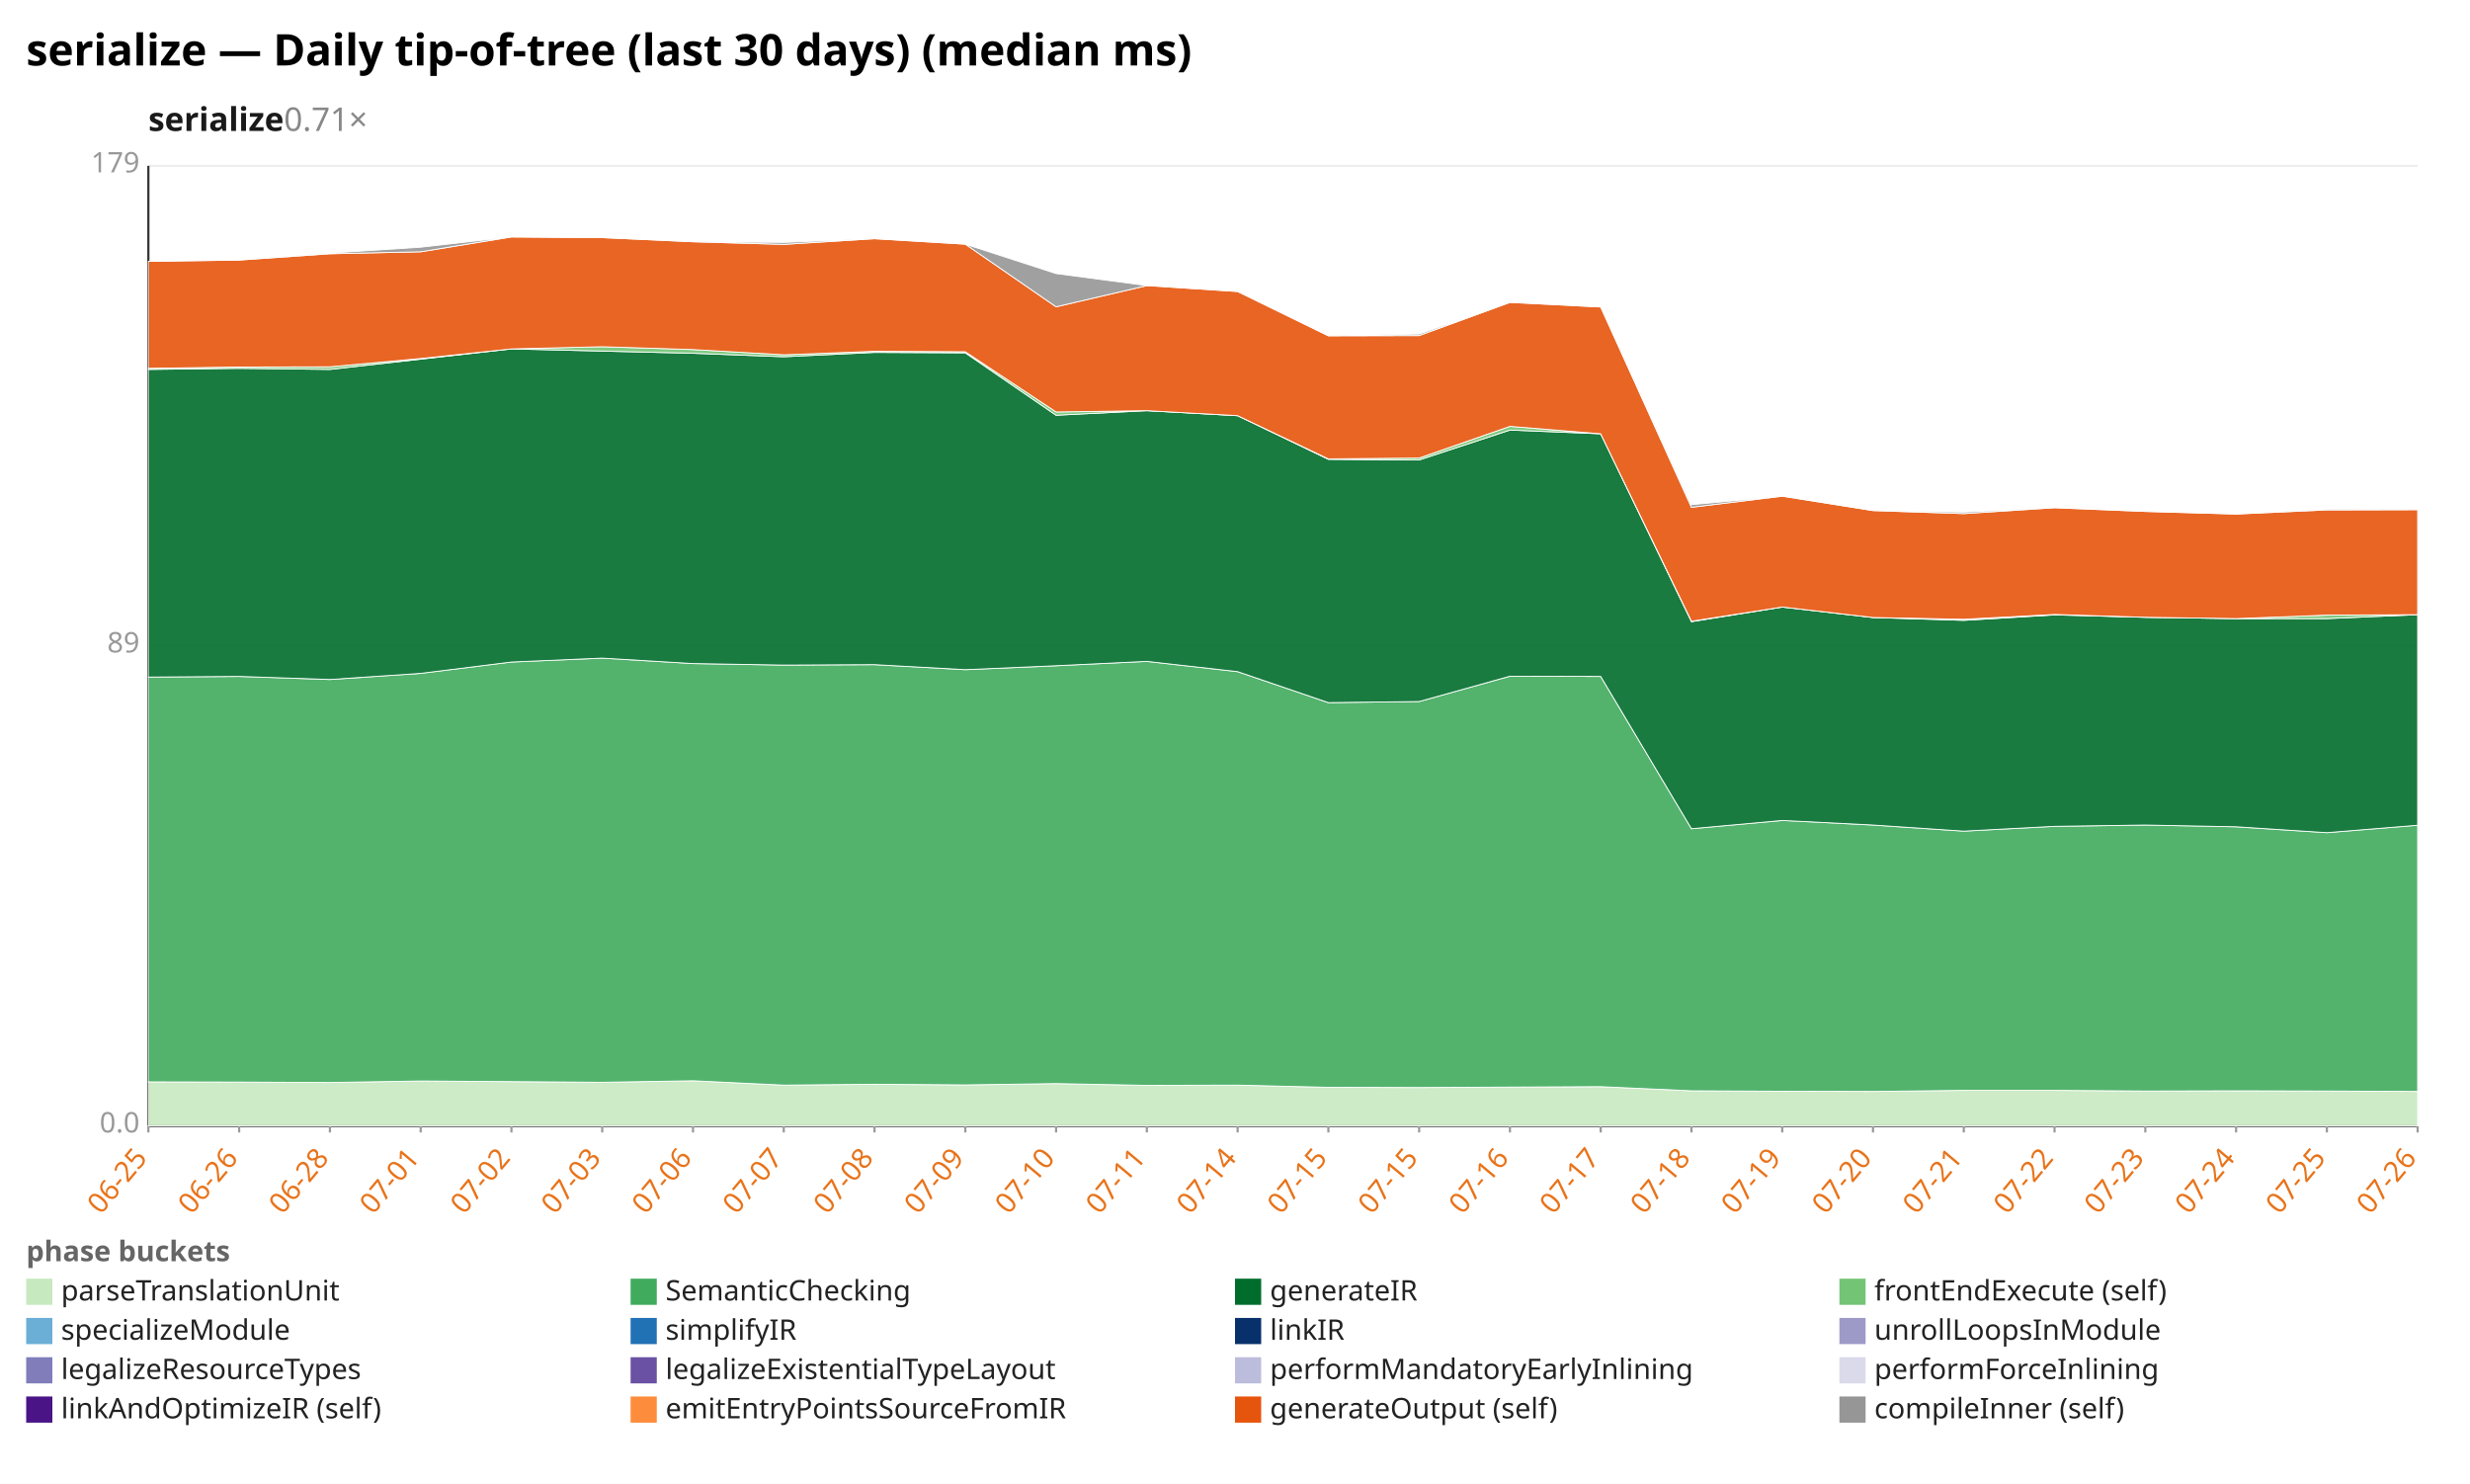
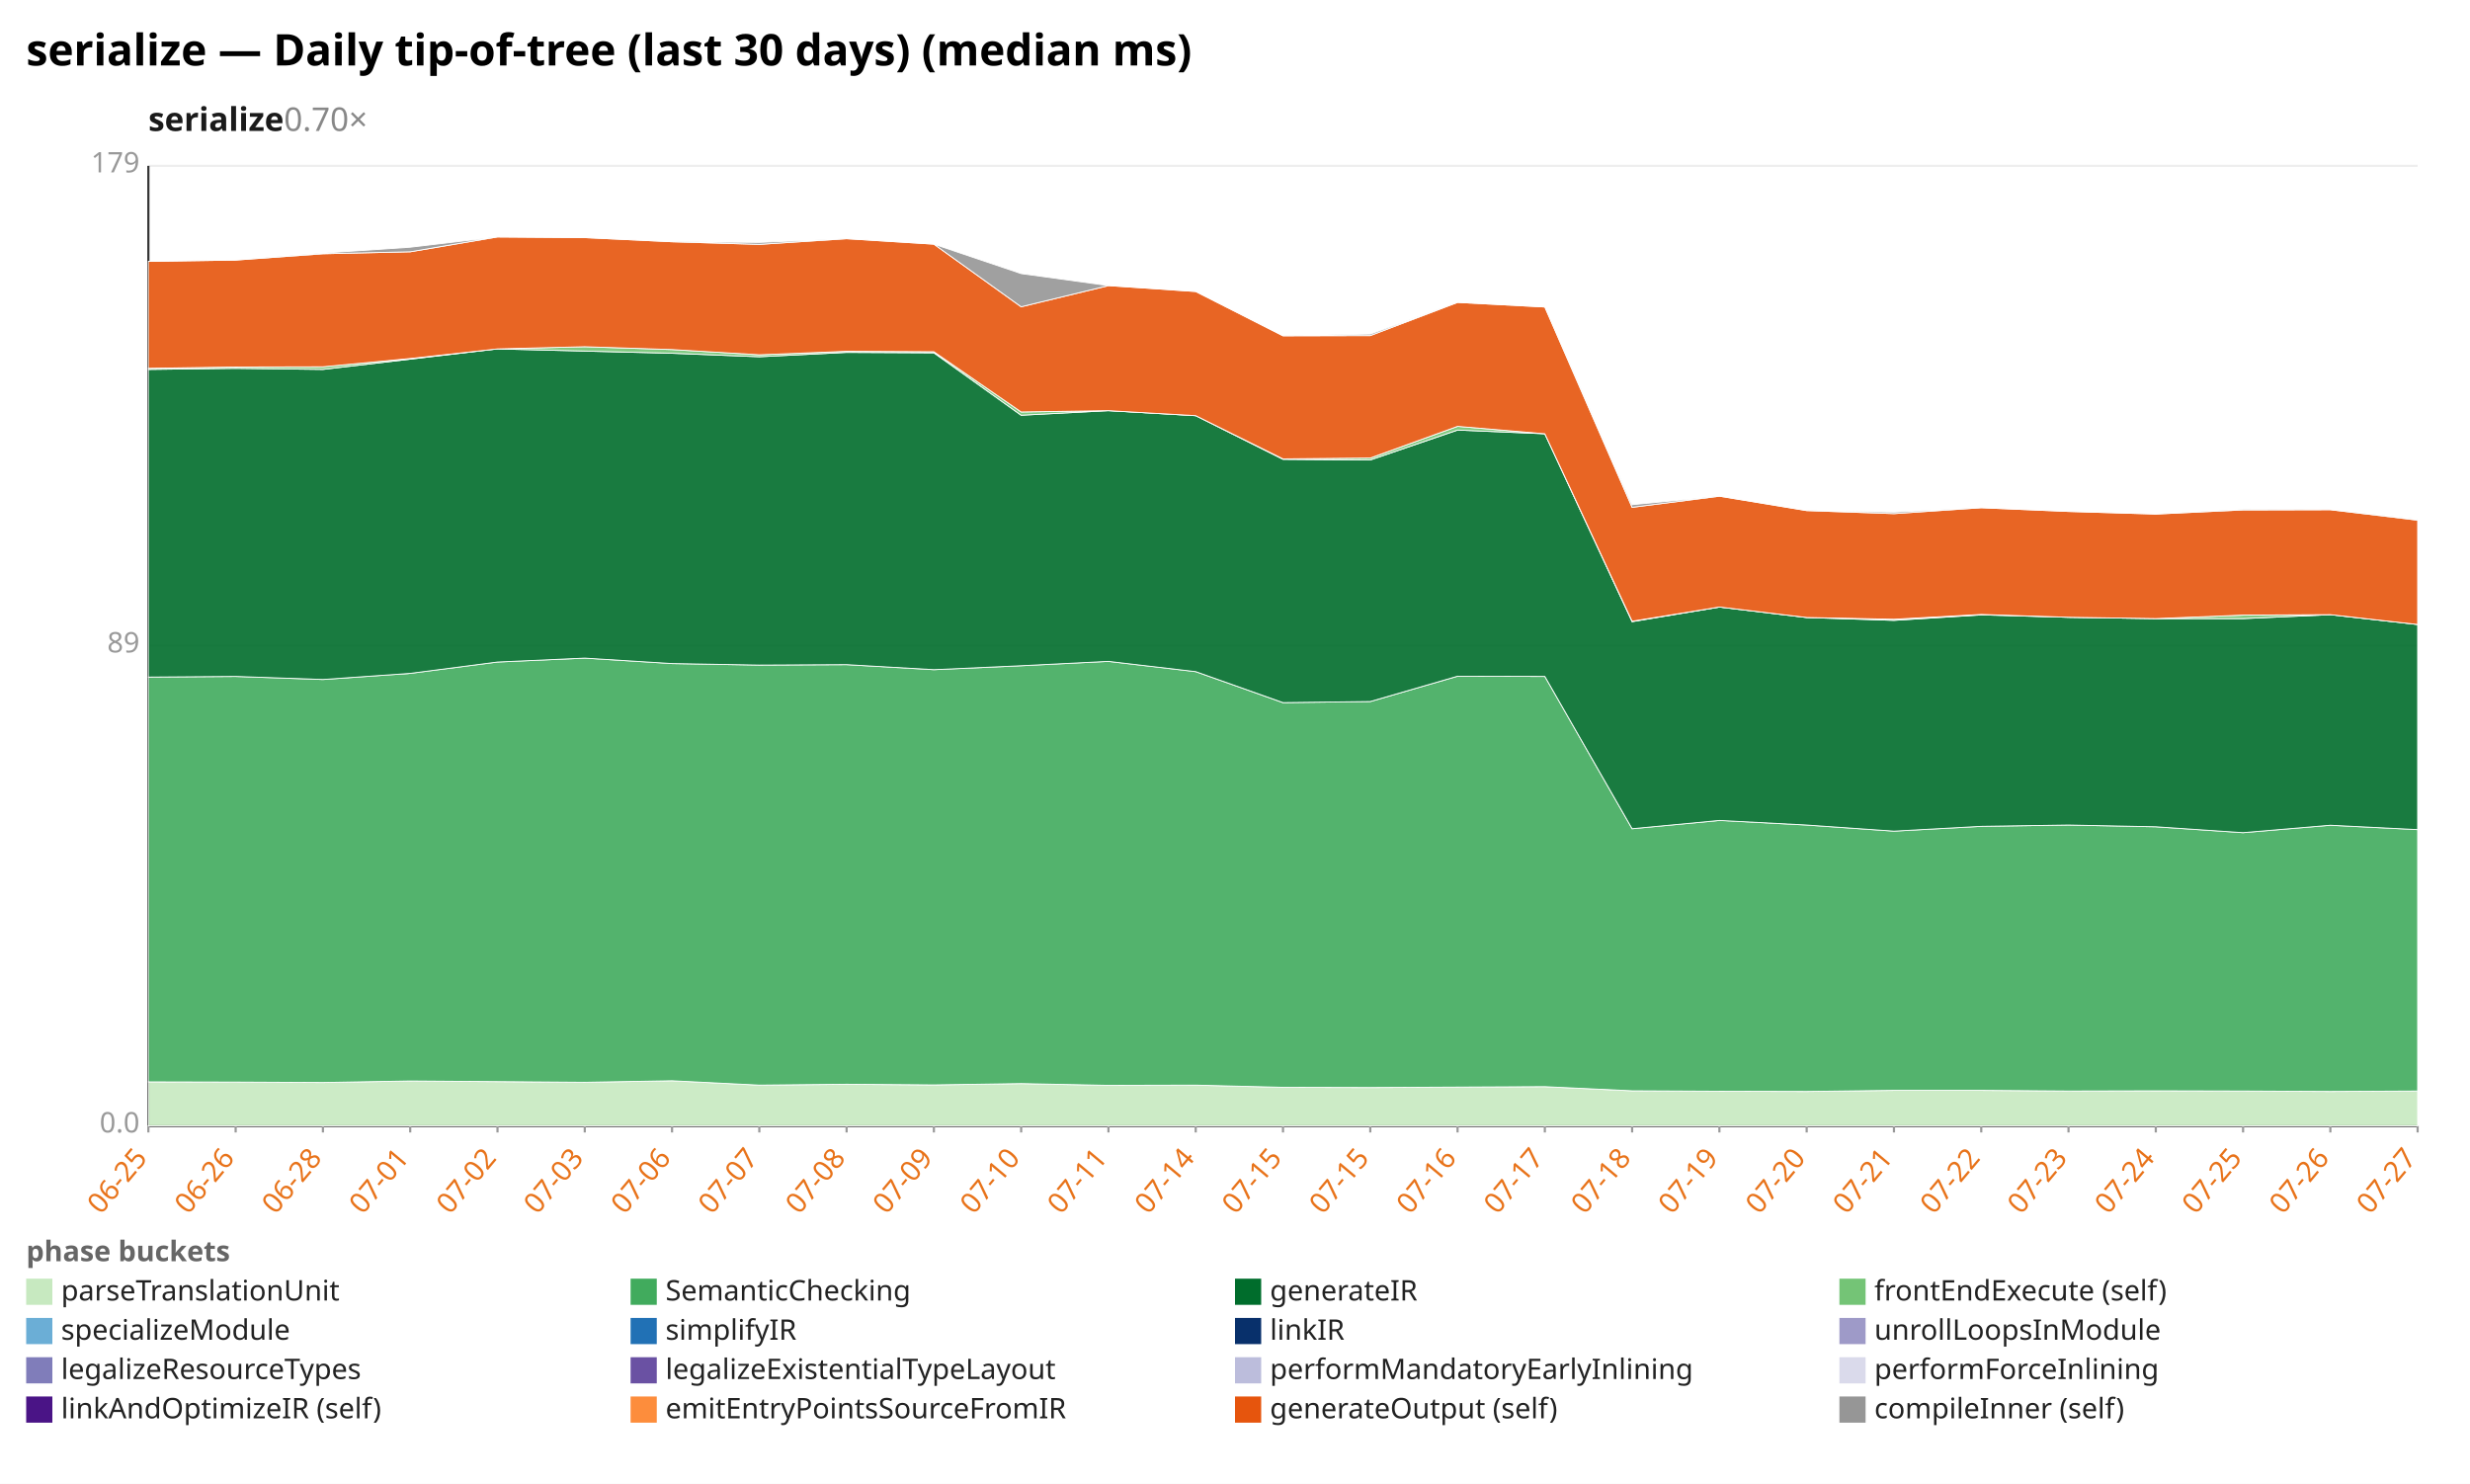
<svg xmlns="http://www.w3.org/2000/svg" width="1132" height="680" viewBox="0 0 1132 680" preserveAspectRatio="xMidYMid meet" font-family="sans-serif" font-size="13">
  <rect width="1132" height="680" fill="white" />
  <text x="12" y="30" font-size="20" font-weight="bold">serialize — Daily tip-of-tree (last 30 days) (median ms)</text>
-   <text x="68" y="60" font-size="15" font-weight="600" fill="#1a1a1a">serialize<tspan fill="#888" font-weight="400" text-decoration="none">  0.71×</tspan>
+   <text x="68" y="60" font-size="15" font-weight="600" fill="#1a1a1a">serialize<tspan fill="#888" font-weight="400" text-decoration="none">  0.70×</tspan>
  </text>
  <line x1="68.0" y1="516.0" x2="1108.0" y2="516.0" stroke="#eee" />
  <text x="64.0" y="519.0" text-anchor="end" fill="#999">0.0</text>
  <line x1="68.0" y1="296.0" x2="1108.0" y2="296.0" stroke="#eee" />
  <text x="64.0" y="299.0" text-anchor="end" fill="#999">89</text>
  <line x1="68.0" y1="76.0" x2="1108.0" y2="76.0" stroke="#eee" />
  <text x="64.0" y="79.0" text-anchor="end" fill="#999">179</text>
  <line x1="68.0" y1="76.0" x2="68.0" y2="516.0" stroke="#333" />
  <line x1="68.0" y1="516.0" x2="1108.0" y2="516.0" stroke="#333" />
  <line x1="68.0" y1="516.0" x2="68.0" y2="519.0" stroke="#999" />
  <text x="68.0" y="531.0" text-anchor="end" fill="#e8731a" transform="rotate(-50 68.0 531.0)">06-25</text>
-   <line x1="109.6" y1="516.0" x2="109.6" y2="519.0" stroke="#999" />
-   <text x="109.6" y="531.0" text-anchor="end" fill="#e8731a" transform="rotate(-50 109.6 531.0)">06-26</text>
-   <line x1="151.2" y1="516.0" x2="151.2" y2="519.0" stroke="#999" />
-   <text x="151.2" y="531.0" text-anchor="end" fill="#e8731a" transform="rotate(-50 151.2 531.0)">06-28</text>
-   <line x1="192.8" y1="516.0" x2="192.8" y2="519.0" stroke="#999" />
-   <text x="192.8" y="531.0" text-anchor="end" fill="#e8731a" transform="rotate(-50 192.8 531.0)">07-01</text>
-   <line x1="234.4" y1="516.0" x2="234.4" y2="519.0" stroke="#999" />
-   <text x="234.4" y="531.0" text-anchor="end" fill="#e8731a" transform="rotate(-50 234.4 531.0)">07-02</text>
-   <line x1="276.0" y1="516.0" x2="276.0" y2="519.0" stroke="#999" />
-   <text x="276.0" y="531.0" text-anchor="end" fill="#e8731a" transform="rotate(-50 276.0 531.0)">07-03</text>
-   <line x1="317.6" y1="516.0" x2="317.6" y2="519.0" stroke="#999" />
-   <text x="317.6" y="531.0" text-anchor="end" fill="#e8731a" transform="rotate(-50 317.6 531.0)">07-06</text>
-   <line x1="359.2" y1="516.0" x2="359.2" y2="519.0" stroke="#999" />
-   <text x="359.2" y="531.0" text-anchor="end" fill="#e8731a" transform="rotate(-50 359.2 531.0)">07-07</text>
-   <line x1="400.8" y1="516.0" x2="400.8" y2="519.0" stroke="#999" />
-   <text x="400.8" y="531.0" text-anchor="end" fill="#e8731a" transform="rotate(-50 400.8 531.0)">07-08</text>
-   <line x1="442.4" y1="516.0" x2="442.4" y2="519.0" stroke="#999" />
-   <text x="442.4" y="531.0" text-anchor="end" fill="#e8731a" transform="rotate(-50 442.4 531.0)">07-09</text>
-   <line x1="484.0" y1="516.0" x2="484.0" y2="519.0" stroke="#999" />
-   <text x="484.0" y="531.0" text-anchor="end" fill="#e8731a" transform="rotate(-50 484.0 531.0)">07-10</text>
-   <line x1="525.6" y1="516.0" x2="525.6" y2="519.0" stroke="#999" />
-   <text x="525.6" y="531.0" text-anchor="end" fill="#e8731a" transform="rotate(-50 525.6 531.0)">07-11</text>
-   <line x1="567.2" y1="516.0" x2="567.2" y2="519.0" stroke="#999" />
-   <text x="567.2" y="531.0" text-anchor="end" fill="#e8731a" transform="rotate(-50 567.2 531.0)">07-14</text>
-   <line x1="608.8" y1="516.0" x2="608.8" y2="519.0" stroke="#999" />
-   <text x="608.8" y="531.0" text-anchor="end" fill="#e8731a" transform="rotate(-50 608.8 531.0)">07-15</text>
-   <line x1="650.4" y1="516.0" x2="650.4" y2="519.0" stroke="#999" />
-   <text x="650.4" y="531.0" text-anchor="end" fill="#e8731a" transform="rotate(-50 650.4 531.0)">07-15</text>
-   <line x1="692.0" y1="516.0" x2="692.0" y2="519.0" stroke="#999" />
-   <text x="692.0" y="531.0" text-anchor="end" fill="#e8731a" transform="rotate(-50 692.0 531.0)">07-16</text>
-   <line x1="733.6" y1="516.0" x2="733.6" y2="519.0" stroke="#999" />
-   <text x="733.6" y="531.0" text-anchor="end" fill="#e8731a" transform="rotate(-50 733.6 531.0)">07-17</text>
-   <line x1="775.2" y1="516.0" x2="775.2" y2="519.0" stroke="#999" />
-   <text x="775.2" y="531.0" text-anchor="end" fill="#e8731a" transform="rotate(-50 775.2 531.0)">07-18</text>
-   <line x1="816.8" y1="516.0" x2="816.8" y2="519.0" stroke="#999" />
-   <text x="816.8" y="531.0" text-anchor="end" fill="#e8731a" transform="rotate(-50 816.8 531.0)">07-19</text>
-   <line x1="858.4" y1="516.0" x2="858.4" y2="519.0" stroke="#999" />
-   <text x="858.4" y="531.0" text-anchor="end" fill="#e8731a" transform="rotate(-50 858.4 531.0)">07-20</text>
-   <line x1="900.0" y1="516.0" x2="900.0" y2="519.0" stroke="#999" />
-   <text x="900.0" y="531.0" text-anchor="end" fill="#e8731a" transform="rotate(-50 900.0 531.0)">07-21</text>
-   <line x1="941.6" y1="516.0" x2="941.6" y2="519.0" stroke="#999" />
-   <text x="941.6" y="531.0" text-anchor="end" fill="#e8731a" transform="rotate(-50 941.6 531.0)">07-22</text>
-   <line x1="983.2" y1="516.0" x2="983.2" y2="519.0" stroke="#999" />
-   <text x="983.2" y="531.0" text-anchor="end" fill="#e8731a" transform="rotate(-50 983.2 531.0)">07-23</text>
-   <line x1="1024.8" y1="516.0" x2="1024.8" y2="519.0" stroke="#999" />
-   <text x="1024.8" y="531.0" text-anchor="end" fill="#e8731a" transform="rotate(-50 1024.8 531.0)">07-24</text>
-   <line x1="1066.4" y1="516.0" x2="1066.4" y2="519.0" stroke="#999" />
-   <text x="1066.4" y="531.0" text-anchor="end" fill="#e8731a" transform="rotate(-50 1066.4 531.0)">07-25</text>
+   <line x1="108.0" y1="516.0" x2="108.0" y2="519.0" stroke="#999" />
+   <text x="108.0" y="531.0" text-anchor="end" fill="#e8731a" transform="rotate(-50 108.0 531.0)">06-26</text>
+   <line x1="148.0" y1="516.0" x2="148.0" y2="519.0" stroke="#999" />
+   <text x="148.0" y="531.0" text-anchor="end" fill="#e8731a" transform="rotate(-50 148.0 531.0)">06-28</text>
+   <line x1="188.0" y1="516.0" x2="188.0" y2="519.0" stroke="#999" />
+   <text x="188.0" y="531.0" text-anchor="end" fill="#e8731a" transform="rotate(-50 188.0 531.0)">07-01</text>
+   <line x1="228.0" y1="516.0" x2="228.0" y2="519.0" stroke="#999" />
+   <text x="228.0" y="531.0" text-anchor="end" fill="#e8731a" transform="rotate(-50 228.0 531.0)">07-02</text>
+   <line x1="268.0" y1="516.0" x2="268.0" y2="519.0" stroke="#999" />
+   <text x="268.0" y="531.0" text-anchor="end" fill="#e8731a" transform="rotate(-50 268.0 531.0)">07-03</text>
+   <line x1="308.0" y1="516.0" x2="308.0" y2="519.0" stroke="#999" />
+   <text x="308.0" y="531.0" text-anchor="end" fill="#e8731a" transform="rotate(-50 308.0 531.0)">07-06</text>
+   <line x1="348.0" y1="516.0" x2="348.0" y2="519.0" stroke="#999" />
+   <text x="348.0" y="531.0" text-anchor="end" fill="#e8731a" transform="rotate(-50 348.0 531.0)">07-07</text>
+   <line x1="388.0" y1="516.0" x2="388.0" y2="519.0" stroke="#999" />
+   <text x="388.0" y="531.0" text-anchor="end" fill="#e8731a" transform="rotate(-50 388.0 531.0)">07-08</text>
+   <line x1="428.0" y1="516.0" x2="428.0" y2="519.0" stroke="#999" />
+   <text x="428.0" y="531.0" text-anchor="end" fill="#e8731a" transform="rotate(-50 428.0 531.0)">07-09</text>
+   <line x1="468.0" y1="516.0" x2="468.0" y2="519.0" stroke="#999" />
+   <text x="468.0" y="531.0" text-anchor="end" fill="#e8731a" transform="rotate(-50 468.0 531.0)">07-10</text>
+   <line x1="508.0" y1="516.0" x2="508.0" y2="519.0" stroke="#999" />
+   <text x="508.0" y="531.0" text-anchor="end" fill="#e8731a" transform="rotate(-50 508.0 531.0)">07-11</text>
+   <line x1="548.0" y1="516.0" x2="548.0" y2="519.0" stroke="#999" />
+   <text x="548.0" y="531.0" text-anchor="end" fill="#e8731a" transform="rotate(-50 548.0 531.0)">07-14</text>
+   <line x1="588.0" y1="516.0" x2="588.0" y2="519.0" stroke="#999" />
+   <text x="588.0" y="531.0" text-anchor="end" fill="#e8731a" transform="rotate(-50 588.0 531.0)">07-15</text>
+   <line x1="628.0" y1="516.0" x2="628.0" y2="519.0" stroke="#999" />
+   <text x="628.0" y="531.0" text-anchor="end" fill="#e8731a" transform="rotate(-50 628.0 531.0)">07-15</text>
+   <line x1="668.0" y1="516.0" x2="668.0" y2="519.0" stroke="#999" />
+   <text x="668.0" y="531.0" text-anchor="end" fill="#e8731a" transform="rotate(-50 668.0 531.0)">07-16</text>
+   <line x1="708.0" y1="516.0" x2="708.0" y2="519.0" stroke="#999" />
+   <text x="708.0" y="531.0" text-anchor="end" fill="#e8731a" transform="rotate(-50 708.0 531.0)">07-17</text>
+   <line x1="748.0" y1="516.0" x2="748.0" y2="519.0" stroke="#999" />
+   <text x="748.0" y="531.0" text-anchor="end" fill="#e8731a" transform="rotate(-50 748.0 531.0)">07-18</text>
+   <line x1="788.0" y1="516.0" x2="788.0" y2="519.0" stroke="#999" />
+   <text x="788.0" y="531.0" text-anchor="end" fill="#e8731a" transform="rotate(-50 788.0 531.0)">07-19</text>
+   <line x1="828.0" y1="516.0" x2="828.0" y2="519.0" stroke="#999" />
+   <text x="828.0" y="531.0" text-anchor="end" fill="#e8731a" transform="rotate(-50 828.0 531.0)">07-20</text>
+   <line x1="868.0" y1="516.0" x2="868.0" y2="519.0" stroke="#999" />
+   <text x="868.0" y="531.0" text-anchor="end" fill="#e8731a" transform="rotate(-50 868.0 531.0)">07-21</text>
+   <line x1="908.0" y1="516.0" x2="908.0" y2="519.0" stroke="#999" />
+   <text x="908.0" y="531.0" text-anchor="end" fill="#e8731a" transform="rotate(-50 908.0 531.0)">07-22</text>
+   <line x1="948.0" y1="516.0" x2="948.0" y2="519.0" stroke="#999" />
+   <text x="948.0" y="531.0" text-anchor="end" fill="#e8731a" transform="rotate(-50 948.0 531.0)">07-23</text>
+   <line x1="988.0" y1="516.0" x2="988.0" y2="519.0" stroke="#999" />
+   <text x="988.0" y="531.0" text-anchor="end" fill="#e8731a" transform="rotate(-50 988.0 531.0)">07-24</text>
+   <line x1="1028.0" y1="516.0" x2="1028.0" y2="519.0" stroke="#999" />
+   <text x="1028.0" y="531.0" text-anchor="end" fill="#e8731a" transform="rotate(-50 1028.0 531.0)">07-25</text>
+   <line x1="1068.0" y1="516.0" x2="1068.0" y2="519.0" stroke="#999" />
+   <text x="1068.0" y="531.0" text-anchor="end" fill="#e8731a" transform="rotate(-50 1068.0 531.0)">07-26</text>
  <line x1="1108.0" y1="516.0" x2="1108.0" y2="519.0" stroke="#999" />
-   <text x="1108.0" y="531.0" text-anchor="end" fill="#e8731a" transform="rotate(-50 1108.0 531.0)">07-26</text>
-   <polygon points="68.0,495.8 109.6,495.9 151.2,496.1 192.8,495.4 234.4,495.7 276.0,496.0 317.6,495.3 359.2,497.3 400.8,496.9 442.4,497.2 484.0,496.6 525.6,497.4 567.2,497.3 608.8,498.3 650.4,498.4 692.0,498.2 733.6,498.0 775.2,499.9 816.8,500.1 858.4,500.2 900.0,499.7 941.6,499.7 983.2,500.0 1024.8,499.9 1066.4,500.0 1108.0,500.2 1108.0,516.0 1066.4,516.0 1024.8,516.0 983.2,516.0 941.6,516.0 900.0,516.0 858.4,516.0 816.8,516.0 775.2,516.0 733.6,516.0 692.0,516.0 650.4,516.0 608.8,516.0 567.2,516.0 525.6,516.0 484.0,516.0 442.4,516.0 400.8,516.0 359.2,516.0 317.6,516.0 276.0,516.0 234.4,516.0 192.8,516.0 151.2,516.0 109.6,516.0 68.0,516.0" fill="#c7e9c0" fill-opacity="0.9" stroke="#fff" stroke-width="0.4" />
-   <polygon points="68.0,310.3 109.6,310.0 151.2,311.4 192.8,308.6 234.4,303.4 276.0,301.6 317.6,304.1 359.2,304.8 400.8,304.6 442.4,306.9 484.0,305.1 525.6,303.1 567.2,307.8 608.8,322.0 650.4,321.5 692.0,309.9 733.6,310.0 775.2,379.8 816.8,376.0 858.4,378.1 900.0,380.9 941.6,378.7 983.2,378.1 1024.8,378.9 1066.4,381.6 1108.0,378.2 1108.0,500.2 1066.4,500.0 1024.8,499.9 983.2,500.0 941.6,499.7 900.0,499.7 858.4,500.2 816.8,500.1 775.2,499.9 733.6,498.0 692.0,498.2 650.4,498.4 608.8,498.3 567.2,497.3 525.6,497.4 484.0,496.6 442.4,497.2 400.8,496.9 359.2,497.3 317.6,495.3 276.0,496.0 234.4,495.7 192.8,495.4 151.2,496.1 109.6,495.9 68.0,495.8" fill="#41ab5d" fill-opacity="0.9" stroke="#fff" stroke-width="0.4" />
-   <polygon points="68.0,169.3 109.6,168.8 151.2,169.3 192.8,164.6 234.4,159.9 276.0,160.9 317.6,161.9 359.2,163.5 400.8,161.5 442.4,161.7 484.0,190.3 525.6,188.2 567.2,190.5 608.8,210.5 650.4,210.8 692.0,197.1 733.6,198.8 775.2,284.9 816.8,278.2 858.4,283.0 900.0,284.3 941.6,281.8 983.2,282.9 1024.8,283.5 1066.4,283.5 1108.0,281.7 1108.0,378.2 1066.4,381.6 1024.8,378.9 983.2,378.1 941.6,378.7 900.0,380.9 858.4,378.1 816.8,376.0 775.2,379.8 733.6,310.0 692.0,309.9 650.4,321.5 608.8,322.0 567.2,307.8 525.6,303.1 484.0,305.1 442.4,306.9 400.8,304.6 359.2,304.8 317.6,304.1 276.0,301.6 234.4,303.4 192.8,308.6 151.2,311.4 109.6,310.0 68.0,310.3" fill="#006d2c" fill-opacity="0.9" stroke="#fff" stroke-width="0.4" />
-   <polygon points="68.0,168.8 109.6,168.2 151.2,168.1 192.8,164.3 234.4,159.9 276.0,158.9 317.6,160.2 359.2,162.6 400.8,161.0 442.4,161.2 484.0,188.8 525.6,188.2 567.2,190.5 608.8,210.3 650.4,209.9 692.0,195.4 733.6,198.8 775.2,284.7 816.8,278.2 858.4,283.0 900.0,283.8 941.6,281.6 983.2,282.9 1024.8,283.5 1066.4,281.9 1108.0,281.7 1108.0,281.7 1066.4,283.5 1024.8,283.5 983.2,282.9 941.6,281.8 900.0,284.3 858.4,283.0 816.8,278.2 775.2,284.9 733.6,198.8 692.0,197.1 650.4,210.8 608.8,210.5 567.2,190.5 525.6,188.2 484.0,190.3 442.4,161.7 400.8,161.5 359.2,163.5 317.6,161.9 276.0,160.9 234.4,159.9 192.8,164.6 151.2,169.3 109.6,168.8 68.0,169.3" fill="#74c476" fill-opacity="0.9" stroke="#fff" stroke-width="0.4" />
-   <polygon points="68.0,119.8 109.6,119.2 151.2,116.3 192.8,115.4 234.4,108.6 276.0,108.9 317.6,110.8 359.2,112.0 400.8,109.4 442.4,111.9 484.0,140.6 525.6,130.9 567.2,133.6 608.8,153.9 650.4,153.8 692.0,138.6 733.6,140.7 775.2,232.5 816.8,227.4 858.4,234.0 900.0,235.4 941.6,232.7 983.2,234.4 1024.8,235.6 1066.4,233.7 1108.0,233.6 1108.0,281.7 1066.4,281.9 1024.8,283.5 983.2,282.9 941.6,281.6 900.0,283.8 858.4,283.0 816.8,278.2 775.2,284.7 733.6,198.8 692.0,195.4 650.4,209.9 608.8,210.3 567.2,190.5 525.6,188.2 484.0,188.8 442.4,161.2 400.8,161.0 359.2,162.6 317.6,160.2 276.0,158.9 234.4,159.9 192.8,164.3 151.2,168.1 109.6,168.2 68.0,168.8" fill="#e6550d" fill-opacity="0.9" stroke="#fff" stroke-width="0.4" />
-   <polygon points="68.0,119.8 109.6,119.2 151.2,116.0 192.8,113.3 234.4,108.6 276.0,108.9 317.6,110.8 359.2,111.1 400.8,109.4 442.4,111.9 484.0,125.4 525.6,130.9 567.2,133.6 608.8,153.9 650.4,153.1 692.0,138.6 733.6,140.7 775.2,231.3 816.8,227.4 858.4,234.0 900.0,234.7 941.6,232.7 983.2,234.4 1024.8,235.6 1066.4,233.5 1108.0,233.6 1108.0,233.6 1066.4,233.7 1024.8,235.6 983.2,234.4 941.6,232.7 900.0,235.4 858.4,234.0 816.8,227.4 775.2,232.5 733.6,140.7 692.0,138.6 650.4,153.8 608.8,153.9 567.2,133.6 525.6,130.9 484.0,140.6 442.4,111.9 400.8,109.4 359.2,112.0 317.6,110.8 276.0,108.9 234.4,108.6 192.8,115.4 151.2,116.3 109.6,119.2 68.0,119.8" fill="#969696" fill-opacity="0.9" stroke="#fff" stroke-width="0.4" />
+   <text x="1108.0" y="531.0" text-anchor="end" fill="#e8731a" transform="rotate(-50 1108.0 531.0)">07-27</text>
+   <polygon points="68.0,495.8 108.0,495.9 148.0,496.1 188.0,495.4 228.0,495.7 268.0,496.0 308.0,495.3 348.0,497.3 388.0,496.9 428.0,497.2 468.0,496.6 508.0,497.4 548.0,497.3 588.0,498.3 628.0,498.4 668.0,498.2 708.0,498.0 748.0,499.9 788.0,500.1 828.0,500.2 868.0,499.7 908.0,499.7 948.0,500.0 988.0,499.9 1028.0,500.0 1068.0,500.2 1108.0,500.0 1108.0,516.0 1068.0,516.0 1028.0,516.0 988.0,516.0 948.0,516.0 908.0,516.0 868.0,516.0 828.0,516.0 788.0,516.0 748.0,516.0 708.0,516.0 668.0,516.0 628.0,516.0 588.0,516.0 548.0,516.0 508.0,516.0 468.0,516.0 428.0,516.0 388.0,516.0 348.0,516.0 308.0,516.0 268.0,516.0 228.0,516.0 188.0,516.0 148.0,516.0 108.0,516.0 68.0,516.0" fill="#c7e9c0" fill-opacity="0.9" stroke="#fff" stroke-width="0.4" />
+   <polygon points="68.0,310.3 108.0,310.0 148.0,311.4 188.0,308.6 228.0,303.4 268.0,301.6 308.0,304.1 348.0,304.8 388.0,304.6 428.0,306.9 468.0,305.1 508.0,303.1 548.0,307.8 588.0,322.0 628.0,321.5 668.0,309.9 708.0,310.0 748.0,379.8 788.0,376.0 828.0,378.1 868.0,380.9 908.0,378.7 948.0,378.1 988.0,378.9 1028.0,381.6 1068.0,378.2 1108.0,380.2 1108.0,500.0 1068.0,500.2 1028.0,500.0 988.0,499.9 948.0,500.0 908.0,499.7 868.0,499.7 828.0,500.2 788.0,500.1 748.0,499.9 708.0,498.0 668.0,498.2 628.0,498.4 588.0,498.3 548.0,497.3 508.0,497.4 468.0,496.6 428.0,497.2 388.0,496.9 348.0,497.3 308.0,495.3 268.0,496.0 228.0,495.7 188.0,495.4 148.0,496.1 108.0,495.9 68.0,495.8" fill="#41ab5d" fill-opacity="0.9" stroke="#fff" stroke-width="0.4" />
+   <polygon points="68.0,169.3 108.0,168.8 148.0,169.3 188.0,164.6 228.0,159.9 268.0,160.9 308.0,161.9 348.0,163.5 388.0,161.5 428.0,161.7 468.0,190.3 508.0,188.2 548.0,190.5 588.0,210.5 628.0,210.8 668.0,197.1 708.0,198.8 748.0,284.9 788.0,278.2 828.0,283.0 868.0,284.3 908.0,281.8 948.0,282.9 988.0,283.5 1028.0,283.5 1068.0,281.7 1108.0,286.2 1108.0,380.2 1068.0,378.2 1028.0,381.6 988.0,378.9 948.0,378.1 908.0,378.7 868.0,380.9 828.0,378.1 788.0,376.0 748.0,379.8 708.0,310.0 668.0,309.9 628.0,321.5 588.0,322.0 548.0,307.8 508.0,303.1 468.0,305.1 428.0,306.9 388.0,304.6 348.0,304.8 308.0,304.1 268.0,301.6 228.0,303.4 188.0,308.6 148.0,311.4 108.0,310.0 68.0,310.3" fill="#006d2c" fill-opacity="0.9" stroke="#fff" stroke-width="0.4" />
+   <polygon points="68.0,168.8 108.0,168.2 148.0,168.1 188.0,164.3 228.0,159.9 268.0,158.9 308.0,160.2 348.0,162.6 388.0,161.0 428.0,161.2 468.0,188.8 508.0,188.2 548.0,190.5 588.0,210.3 628.0,209.9 668.0,195.4 708.0,198.8 748.0,284.7 788.0,278.2 828.0,283.0 868.0,283.8 908.0,281.6 948.0,282.9 988.0,283.5 1028.0,281.9 1068.0,281.7 1108.0,286.2 1108.0,286.2 1068.0,281.7 1028.0,283.5 988.0,283.5 948.0,282.9 908.0,281.8 868.0,284.3 828.0,283.0 788.0,278.2 748.0,284.9 708.0,198.8 668.0,197.1 628.0,210.8 588.0,210.5 548.0,190.5 508.0,188.2 468.0,190.3 428.0,161.7 388.0,161.5 348.0,163.5 308.0,161.9 268.0,160.9 228.0,159.9 188.0,164.6 148.0,169.3 108.0,168.8 68.0,169.3" fill="#74c476" fill-opacity="0.9" stroke="#fff" stroke-width="0.4" />
+   <polygon points="68.0,119.8 108.0,119.2 148.0,116.3 188.0,115.4 228.0,108.6 268.0,108.9 308.0,110.8 348.0,112.0 388.0,109.4 428.0,111.9 468.0,140.6 508.0,130.9 548.0,133.6 588.0,153.9 628.0,153.8 668.0,138.6 708.0,140.7 748.0,232.5 788.0,227.4 828.0,234.0 868.0,235.4 908.0,232.7 948.0,234.4 988.0,235.6 1028.0,233.7 1068.0,233.6 1108.0,238.4 1108.0,286.2 1068.0,281.7 1028.0,281.9 988.0,283.5 948.0,282.9 908.0,281.6 868.0,283.8 828.0,283.0 788.0,278.2 748.0,284.7 708.0,198.8 668.0,195.4 628.0,209.9 588.0,210.3 548.0,190.5 508.0,188.2 468.0,188.8 428.0,161.2 388.0,161.0 348.0,162.6 308.0,160.2 268.0,158.9 228.0,159.9 188.0,164.3 148.0,168.1 108.0,168.2 68.0,168.8" fill="#e6550d" fill-opacity="0.9" stroke="#fff" stroke-width="0.4" />
+   <polygon points="68.0,119.8 108.0,119.2 148.0,116.0 188.0,113.3 228.0,108.6 268.0,108.9 308.0,110.8 348.0,111.1 388.0,109.4 428.0,111.9 468.0,125.4 508.0,130.9 548.0,133.6 588.0,153.9 628.0,153.1 668.0,138.6 708.0,140.7 748.0,231.3 788.0,227.4 828.0,234.0 868.0,234.7 908.0,232.7 948.0,234.4 988.0,235.6 1028.0,233.5 1068.0,233.6 1108.0,238.0 1108.0,238.4 1068.0,233.6 1028.0,233.7 988.0,235.6 948.0,234.4 908.0,232.7 868.0,235.4 828.0,234.0 788.0,227.4 748.0,232.5 708.0,140.7 668.0,138.6 628.0,153.8 588.0,153.9 548.0,133.6 508.0,130.9 468.0,140.6 428.0,111.9 388.0,109.4 348.0,112.0 308.0,110.8 268.0,108.9 228.0,108.6 188.0,115.4 148.0,116.3 108.0,119.2 68.0,119.8" fill="#969696" fill-opacity="0.9" stroke="#fff" stroke-width="0.4" />
  <text x="12" y="578" fill="#666" font-weight="600">phase buckets</text>
  <rect x="12" y="586" width="12" height="12" fill="#c7e9c0" />
  <text x="28" y="596" fill="#222">parseTranslationUnit</text>
  <rect x="289" y="586" width="12" height="12" fill="#41ab5d" />
  <text x="305" y="596" fill="#222">SemanticChecking</text>
  <rect x="566" y="586" width="12" height="12" fill="#006d2c" />
  <text x="582" y="596" fill="#222">generateIR</text>
  <rect x="843" y="586" width="12" height="12" fill="#74c476" />
  <text x="859" y="596" fill="#222">frontEndExecute (self)</text>
  <rect x="12" y="604" width="12" height="12" fill="#6baed6" />
  <text x="28" y="614" fill="#222">specializeModule</text>
  <rect x="289" y="604" width="12" height="12" fill="#2171b5" />
  <text x="305" y="614" fill="#222">simplifyIR</text>
  <rect x="566" y="604" width="12" height="12" fill="#08306b" />
  <text x="582" y="614" fill="#222">linkIR</text>
  <rect x="843" y="604" width="12" height="12" fill="#9e9ac8" />
  <text x="859" y="614" fill="#222">unrollLoopsInModule</text>
  <rect x="12" y="622" width="12" height="12" fill="#807dba" />
  <text x="28" y="632" fill="#222">legalizeResourceTypes</text>
  <rect x="289" y="622" width="12" height="12" fill="#6a51a3" />
  <text x="305" y="632" fill="#222">legalizeExistentialTypeLayout</text>
  <rect x="566" y="622" width="12" height="12" fill="#bcbddc" />
  <text x="582" y="632" fill="#222">performMandatoryEarlyInlining</text>
  <rect x="843" y="622" width="12" height="12" fill="#dadaeb" />
  <text x="859" y="632" fill="#222">performForceInlining</text>
  <rect x="12" y="640" width="12" height="12" fill="#4a1486" />
  <text x="28" y="650" fill="#222">linkAndOptimizeIR (self)</text>
  <rect x="289" y="640" width="12" height="12" fill="#fd8d3c" />
  <text x="305" y="650" fill="#222">emitEntryPointsSourceFromIR</text>
  <rect x="566" y="640" width="12" height="12" fill="#e6550d" />
  <text x="582" y="650" fill="#222">generateOutput (self)</text>
  <rect x="843" y="640" width="12" height="12" fill="#969696" />
  <text x="859" y="650" fill="#222">compileInner (self)</text>
</svg>
